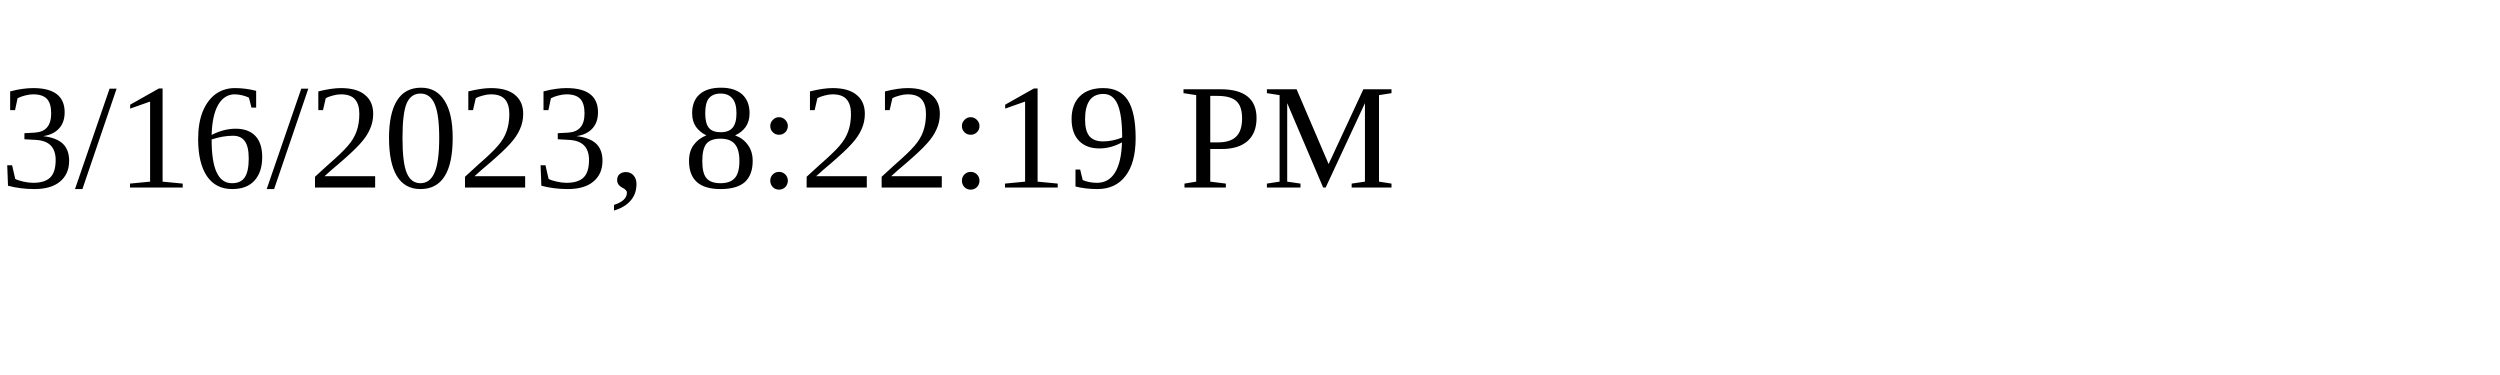
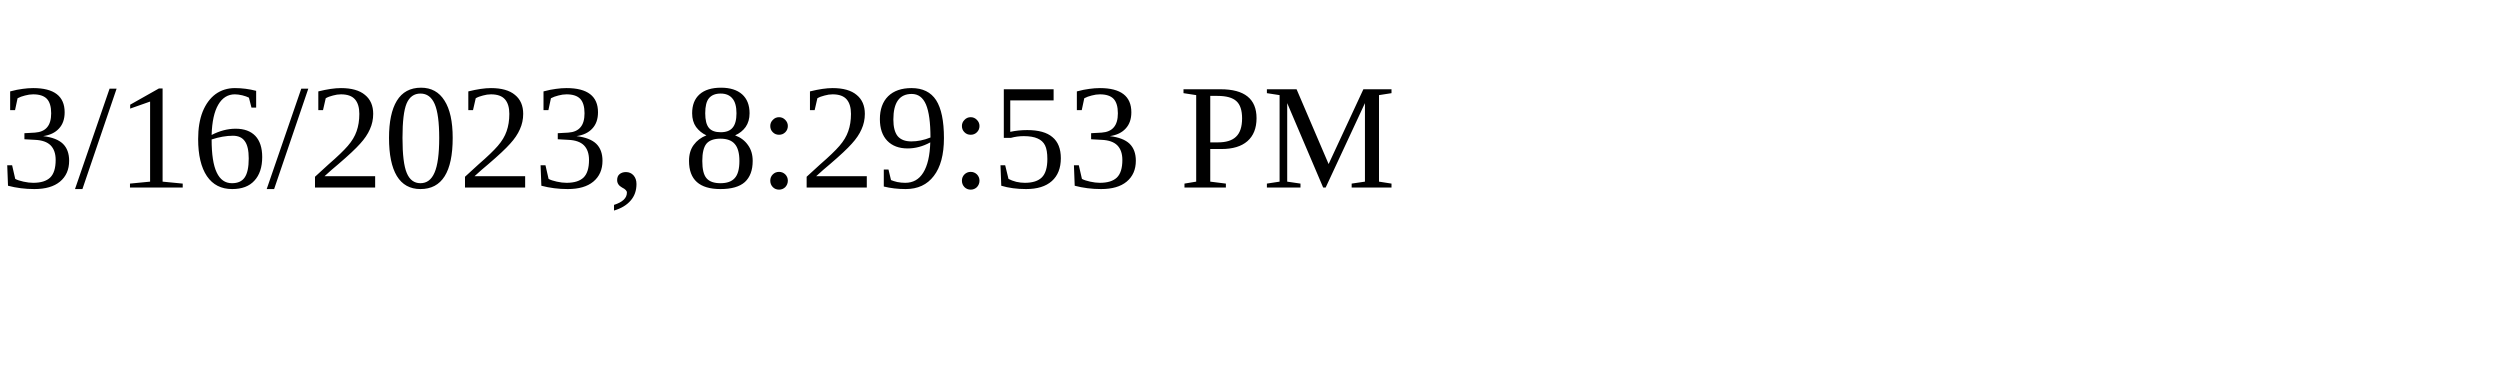
<svg xmlns="http://www.w3.org/2000/svg" height="30" width="200">
-   <text x="0" y="15">3/16/2023, 8:22:19 PM</text>
+   <text x="0" y="15">3/16/2023, 8:29:53 PM</text>
</svg>
